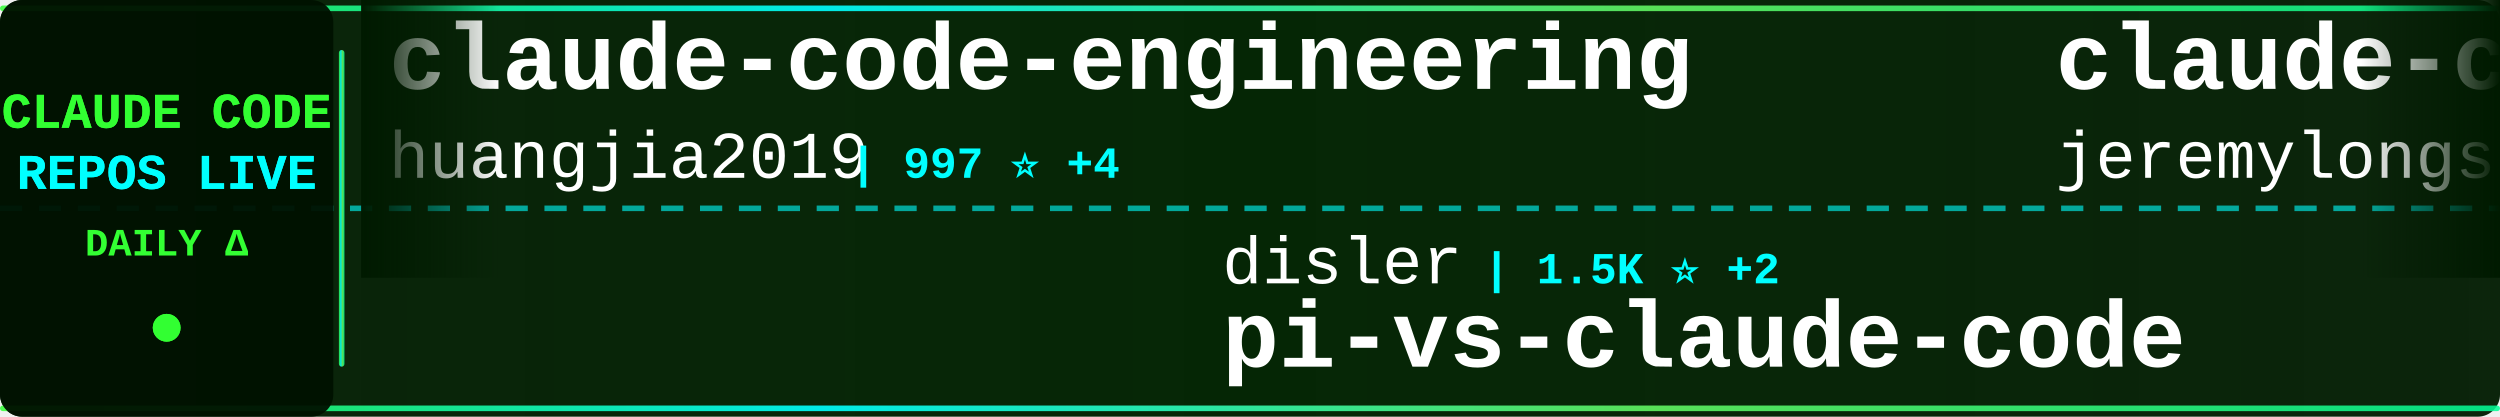
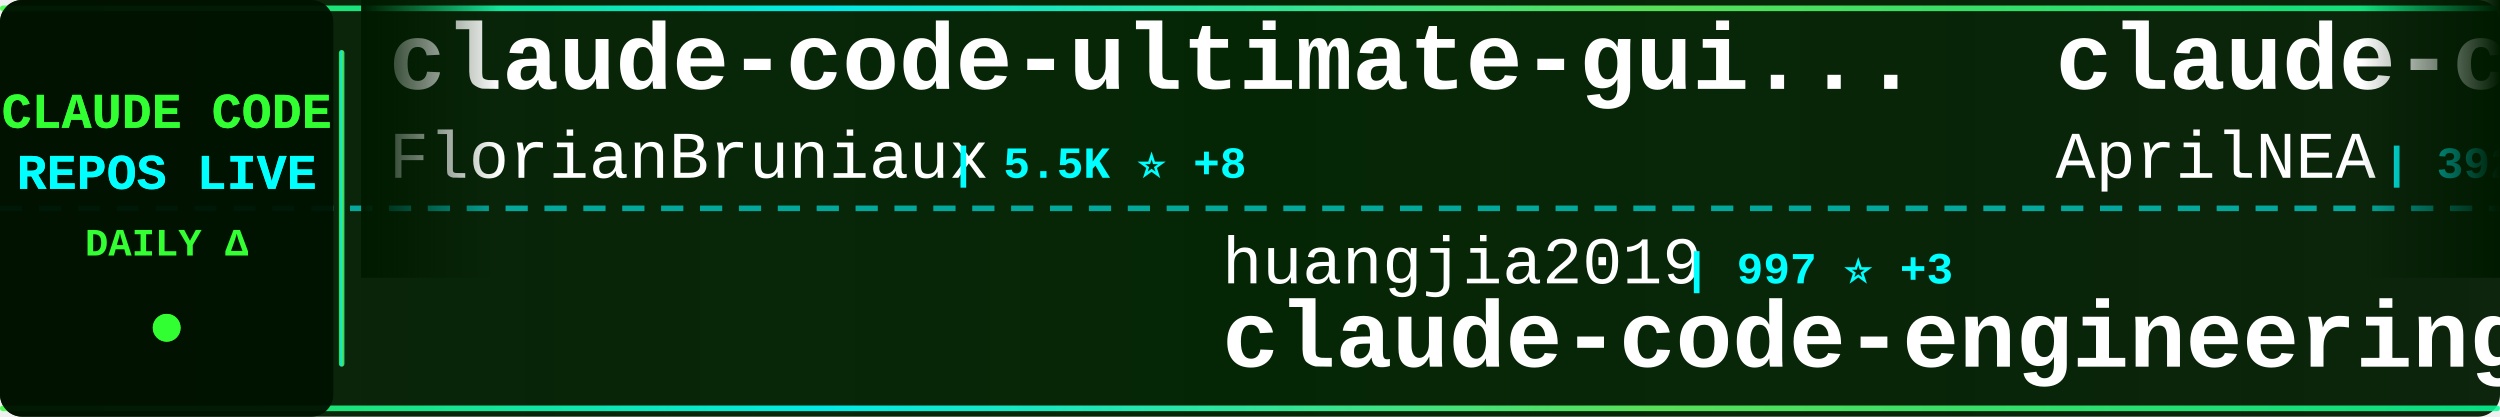
<svg xmlns="http://www.w3.org/2000/svg" width="900" height="150">
  <defs>
    <linearGradient id="tickerBg" x1="0%" y1="0%" x2="100%" y2="0%">
      <stop offset="0%" style="stop-color:#001a00;stop-opacity:0.95" />
      <stop offset="50%" style="stop-color:#002200;stop-opacity:0.98" />
      <stop offset="100%" style="stop-color:#001a00;stop-opacity:0.95" />
    </linearGradient>
    <linearGradient id="borderGrad" x1="0%" y1="0%" x2="100%" y2="0%">
      <stop offset="0%" style="stop-color:#33ff33;stop-opacity:0.85">
        <animate attributeName="stop-opacity" values="0.85;1;0.85" dur="2s" repeatCount="indefinite" />
      </stop>
      <stop offset="33%" style="stop-color:#00ffff;stop-opacity:0.9">
        <animate attributeName="stop-opacity" values="0.9;1;0.9" dur="2.2s" repeatCount="indefinite" />
      </stop>
      <stop offset="66%" style="stop-color:#66ff66;stop-opacity:0.85">
        <animate attributeName="stop-opacity" values="0.85;1;0.85" dur="1.8s" repeatCount="indefinite" />
      </stop>
      <stop offset="100%" style="stop-color:#00ff99;stop-opacity:0.85">
        <animate attributeName="stop-opacity" values="0.85;1;0.85" dur="2s" repeatCount="indefinite" />
      </stop>
    </linearGradient>
    <filter id="textGlow">
      <feGaussianBlur stdDeviation="0.1" result="coloredBlur" />
      <feMerge>
        <feMergeNode in="coloredBlur" />
        <feMergeNode in="SourceGraphic" />
      </feMerge>
    </filter>
    <filter id="metricGlow">
      <feGaussianBlur stdDeviation="0.2" result="coloredBlur" />
      <feMerge>
        <feMergeNode in="coloredBlur" />
        <feMergeNode in="SourceGraphic" />
      </feMerge>
    </filter>
    <linearGradient id="leftFade" x1="0%" y1="0%" x2="100%" y2="0%">
      <stop offset="0%" style="stop-color:#001a00;stop-opacity:1" />
      <stop offset="100%" style="stop-color:#001a00;stop-opacity:0" />
    </linearGradient>
    <linearGradient id="rightFade" x1="0%" y1="0%" x2="100%" y2="0%">
      <stop offset="0%" style="stop-color:#001a00;stop-opacity:0" />
      <stop offset="100%" style="stop-color:#001a00;stop-opacity:1" />
    </linearGradient>
  </defs>
  <rect width="900" height="150" fill="url(#tickerBg)" rx="8" />
  <rect x="0" y="2" width="900" height="2" fill="url(#borderGrad)" rx="1" />
  <rect x="0" y="146" width="900" height="2" fill="url(#borderGrad)" rx="1" />
  <line x1="0" y1="75" x2="900" y2="75" stroke="#00ffff" stroke-width="2" stroke-dasharray="8 6" opacity="0.6" />
  <rect x="0" y="0" width="120" height="150" fill="#001100" opacity="0.95" rx="8" />
  <text x="60" y="46" font-family="'Courier New', monospace" font-size="18" font-weight="bold" fill="#33ff33" text-anchor="middle" filter="url(#textGlow)">
    CLAUDE CODE
  </text>
  <text x="60" y="68" font-family="'Courier New', monospace" font-size="18" font-weight="bold" fill="#00ffff" text-anchor="middle" filter="url(#textGlow)">
    REPOS LIVE
  </text>
  <text x="60" y="92" font-family="'Courier New', monospace" font-size="14" font-weight="bold" fill="#33ff33" text-anchor="middle">
    DAILY Δ
  </text>
  <circle cx="60" cy="118" r="5" fill="#33ff33" filter="url(#metricGlow)">
    <animate attributeName="r" values="4;6;4" dur="1.5s" repeatCount="indefinite" />
    <animate attributeName="opacity" values="0.6;1;0.6" dur="1.5s" repeatCount="indefinite" />
  </circle>
  <rect x="122" y="18" width="2" height="114" fill="url(#borderGrad)" rx="1" />
  <clipPath id="tickerClip">
    <rect x="130" y="0" width="770" height="150" />
  </clipPath>
  <g clip-path="url(#tickerClip)">
    <g id="tickerItems">
      <animateTransform attributeName="transform" attributeType="XML" type="translate" from="0 0" to="-3000 0" dur="54s" repeatCount="indefinite" />
      <g transform="translate(0, 0)">
-         <text x="140" y="32" font-family="'Courier New', monospace" font-size="34" font-weight="bold" fill="#ffffff">claude-code-engineering</text>
-         <text x="140" y="64" font-family="'Courier New', monospace" font-size="24" font-weight="normal" fill="#ffffff" opacity="1.0">huangjia2019</text>
-         <text x="306" y="64" font-family="'Courier New', monospace" font-size="16" font-weight="bold" fill="#00ffff"> | 997 ⭐ +4</text>
+         <text x="140" y="32" font-family="'Courier New', monospace" font-size="34" font-weight="bold" fill="#ffffff">claude-code-ultimate-gui...</text>
+         <text x="140" y="64" font-family="'Courier New', monospace" font-size="24" font-weight="normal" fill="#ffffff" opacity="1.0">FlorianBruniaux</text>
+         <text x="342" y="64" font-family="'Courier New', monospace" font-size="16" font-weight="bold" fill="#00ffff"> | 5.5K ⭐ +8</text>
      </g>
      <g transform="translate(300, 0)">
-         <text x="140" y="102" font-family="'Courier New', monospace" font-size="24" font-weight="normal" fill="#ffffff" opacity="1.0">disler</text>
-         <text x="234" y="102" font-family="'Courier New', monospace" font-size="16" font-weight="bold" fill="#00ffff"> | 1.5K ⭐ +2</text>
-         <text x="140" y="132" font-family="'Courier New', monospace" font-size="34" font-weight="bold" fill="#ffffff">pi-vs-claude-code</text>
+         <text x="140" y="102" font-family="'Courier New', monospace" font-size="24" font-weight="normal" fill="#ffffff" opacity="1.0">huangjia2019</text>
+         <text x="306" y="102" font-family="'Courier New', monospace" font-size="16" font-weight="bold" fill="#00ffff"> | 997 ⭐ +3</text>
+         <text x="140" y="132" font-family="'Courier New', monospace" font-size="34" font-weight="bold" fill="#ffffff">claude-code-engineering</text>
      </g>
      <g transform="translate(600, 0)">
-         <text x="140" y="32" font-family="'Courier New', monospace" font-size="34" font-weight="bold" fill="#ffffff">claude-code-plugins-plus...</text>
-         <text x="140" y="64" font-family="'Courier New', monospace" font-size="24" font-weight="normal" fill="#ffffff" opacity="1.0">jeremylongshore</text>
-         <text x="342" y="64" font-family="'Courier New', monospace" font-size="16" font-weight="bold" fill="#00ffff"> | 2.5K ⭐ +6</text>
+         <text x="140" y="32" font-family="'Courier New', monospace" font-size="34" font-weight="bold" fill="#ffffff">claude-code-source</text>
+         <text x="140" y="64" font-family="'Courier New', monospace" font-size="24" font-weight="normal" fill="#ffffff" opacity="1.0">AprilNEA</text>
+         <text x="258" y="64" font-family="'Courier New', monospace" font-size="16" font-weight="bold" fill="#00ffff"> | 392 ⭐</text>
      </g>
      <g transform="translate(900, 0)">
-         <text x="140" y="102" font-family="'Courier New', monospace" font-size="24" font-weight="normal" fill="#ffffff" opacity="1.0">OneRedOak</text>
-         <text x="270" y="102" font-family="'Courier New', monospace" font-size="16" font-weight="bold" fill="#00ffff"> | 3.9K ⭐</text>
-         <text x="140" y="132" font-family="'Courier New', monospace" font-size="34" font-weight="bold" fill="#ffffff">claude-code-workflows</text>
+         <text x="140" y="102" font-family="'Courier New', monospace" font-size="24" font-weight="normal" fill="#ffffff" opacity="1.0">anthropics</text>
+         <text x="282" y="102" font-family="'Courier New', monospace" font-size="16" font-weight="bold" fill="#00ffff"> | 138.5K ⭐ +166</text>
+         <text x="140" y="132" font-family="'Courier New', monospace" font-size="34" font-weight="bold" fill="#ffffff">claude-code</text>
      </g>
      <g transform="translate(1200, 0)">
        <text x="140" y="32" font-family="'Courier New', monospace" font-size="34" font-weight="bold" fill="#ffffff">claude-code</text>
-         <text x="140" y="64" font-family="'Courier New', monospace" font-size="24" font-weight="normal" fill="#ffffff" opacity="1.0">codeaashu</text>
-         <text x="270" y="64" font-family="'Courier New', monospace" font-size="16" font-weight="bold" fill="#00ffff"> | 3.1K ⭐ +7</text>
+         <text x="140" y="64" font-family="'Courier New', monospace" font-size="24" font-weight="normal" fill="#ffffff" opacity="1.0">T-Lab-CUHKSZ</text>
+         <text x="306" y="64" font-family="'Courier New', monospace" font-size="16" font-weight="bold" fill="#00ffff"> | 326 ⭐</text>
      </g>
      <g transform="translate(1500, 0)">
-         <text x="140" y="102" font-family="'Courier New', monospace" font-size="24" font-weight="normal" fill="#ffffff" opacity="1.0">ding113</text>
-         <text x="246" y="102" font-family="'Courier New', monospace" font-size="16" font-weight="bold" fill="#00ffff"> | 3.3K ⭐ +2</text>
-         <text x="140" y="132" font-family="'Courier New', monospace" font-size="34" font-weight="bold" fill="#ffffff">claude-code-hub</text>
+         <text x="140" y="102" font-family="'Courier New', monospace" font-size="24" font-weight="normal" fill="#ffffff" opacity="1.0">shareAI-lab</text>
+         <text x="294" y="102" font-family="'Courier New', monospace" font-size="16" font-weight="bold" fill="#00ffff"> | 71.7K ⭐ +179</text>
+         <text x="140" y="132" font-family="'Courier New', monospace" font-size="34" font-weight="bold" fill="#ffffff">learn-claude-code</text>
      </g>
      <g transform="translate(1800, 0)">
-         <text x="140" y="32" font-family="'Courier New', monospace" font-size="34" font-weight="bold" fill="#ffffff">Claude-code</text>
-         <text x="140" y="64" font-family="'Courier New', monospace" font-size="24" font-weight="normal" fill="#ffffff" opacity="1.0">fazxes</text>
-         <text x="234" y="64" font-family="'Courier New', monospace" font-size="16" font-weight="bold" fill="#00ffff"> | 225 ⭐</text>
+         <text x="140" y="32" font-family="'Courier New', monospace" font-size="34" font-weight="bold" fill="#ffffff">claude-code-showcase</text>
+         <text x="140" y="64" font-family="'Courier New', monospace" font-size="24" font-weight="normal" fill="#ffffff" opacity="1.0">ChrisWiles</text>
+         <text x="282" y="64" font-family="'Courier New', monospace" font-size="16" font-weight="bold" fill="#00ffff"> | 6.0K ⭐ +1</text>
      </g>
      <g transform="translate(2100, 0)">
-         <text x="140" y="102" font-family="'Courier New', monospace" font-size="24" font-weight="normal" fill="#ffffff" opacity="1.0">nicedreamzapp</text>
-         <text x="318" y="102" font-family="'Courier New', monospace" font-size="16" font-weight="bold" fill="#00ffff"> | 3.0K ⭐ +1</text>
-         <text x="140" y="132" font-family="'Courier New', monospace" font-size="34" font-weight="bold" fill="#ffffff">claude-code-local</text>
+         <text x="140" y="102" font-family="'Courier New', monospace" font-size="24" font-weight="normal" fill="#ffffff" opacity="1.0">centminmod</text>
+         <text x="282" y="102" font-family="'Courier New', monospace" font-size="16" font-weight="bold" fill="#00ffff"> | 2.5K ⭐ +2</text>
+         <text x="140" y="132" font-family="'Courier New', monospace" font-size="34" font-weight="bold" fill="#ffffff">my-claude-code-setup</text>
      </g>
      <g transform="translate(2400, 0)">
        <text x="140" y="32" font-family="'Courier New', monospace" font-size="34" font-weight="bold" fill="#ffffff">claude-code</text>
-         <text x="140" y="64" font-family="'Courier New', monospace" font-size="24" font-weight="normal" fill="#ffffff" opacity="1.0">RishabhK103</text>
-         <text x="294" y="64" font-family="'Courier New', monospace" font-size="16" font-weight="bold" fill="#00ffff"> | 102 ⭐</text>
+         <text x="140" y="64" font-family="'Courier New', monospace" font-size="24" font-weight="normal" fill="#ffffff" opacity="1.0">isboyjc</text>
+         <text x="246" y="64" font-family="'Courier New', monospace" font-size="16" font-weight="bold" fill="#00ffff"> | 162 ⭐</text>
      </g>
      <g transform="translate(2700, 0)">
-         <text x="140" y="102" font-family="'Courier New', monospace" font-size="24" font-weight="normal" fill="#ffffff" opacity="1.0">RichardAtCT</text>
-         <text x="294" y="102" font-family="'Courier New', monospace" font-size="16" font-weight="bold" fill="#00ffff"> | 2.7K ⭐ +1</text>
-         <text x="140" y="132" font-family="'Courier New', monospace" font-size="34" font-weight="bold" fill="#ffffff">claude-code-telegram</text>
+         <text x="140" y="102" font-family="'Courier New', monospace" font-size="24" font-weight="normal" fill="#ffffff" opacity="1.0">LING71671</text>
+         <text x="270" y="102" font-family="'Courier New', monospace" font-size="16" font-weight="bold" fill="#00ffff"> | 924 ⭐ +3</text>
+         <text x="140" y="132" font-family="'Courier New', monospace" font-size="34" font-weight="bold" fill="#ffffff">Open-ClaudeCode</text>
      </g>
      <g transform="translate(3000, 0)">
-         <text x="140" y="32" font-family="'Courier New', monospace" font-size="34" font-weight="bold" fill="#ffffff">claude-code-engineering</text>
-         <text x="140" y="64" font-family="'Courier New', monospace" font-size="24" font-weight="normal" fill="#ffffff" opacity="1.0">huangjia2019</text>
-         <text x="306" y="64" font-family="'Courier New', monospace" font-size="16" font-weight="bold" fill="#00ffff"> | 997 ⭐ +4</text>
+         <text x="140" y="32" font-family="'Courier New', monospace" font-size="34" font-weight="bold" fill="#ffffff">claude-code-ultimate-gui...</text>
+         <text x="140" y="64" font-family="'Courier New', monospace" font-size="24" font-weight="normal" fill="#ffffff" opacity="1.0">FlorianBruniaux</text>
+         <text x="342" y="64" font-family="'Courier New', monospace" font-size="16" font-weight="bold" fill="#00ffff"> | 5.5K ⭐ +8</text>
      </g>
      <g transform="translate(3300, 0)">
-         <text x="140" y="102" font-family="'Courier New', monospace" font-size="24" font-weight="normal" fill="#ffffff" opacity="1.0">disler</text>
-         <text x="234" y="102" font-family="'Courier New', monospace" font-size="16" font-weight="bold" fill="#00ffff"> | 1.5K ⭐ +2</text>
-         <text x="140" y="132" font-family="'Courier New', monospace" font-size="34" font-weight="bold" fill="#ffffff">pi-vs-claude-code</text>
+         <text x="140" y="102" font-family="'Courier New', monospace" font-size="24" font-weight="normal" fill="#ffffff" opacity="1.0">huangjia2019</text>
+         <text x="306" y="102" font-family="'Courier New', monospace" font-size="16" font-weight="bold" fill="#00ffff"> | 997 ⭐ +3</text>
+         <text x="140" y="132" font-family="'Courier New', monospace" font-size="34" font-weight="bold" fill="#ffffff">claude-code-engineering</text>
      </g>
      <g transform="translate(3600, 0)">
-         <text x="140" y="32" font-family="'Courier New', monospace" font-size="34" font-weight="bold" fill="#ffffff">claude-code-plugins-plus...</text>
-         <text x="140" y="64" font-family="'Courier New', monospace" font-size="24" font-weight="normal" fill="#ffffff" opacity="1.0">jeremylongshore</text>
-         <text x="342" y="64" font-family="'Courier New', monospace" font-size="16" font-weight="bold" fill="#00ffff"> | 2.5K ⭐ +6</text>
+         <text x="140" y="32" font-family="'Courier New', monospace" font-size="34" font-weight="bold" fill="#ffffff">claude-code-source</text>
+         <text x="140" y="64" font-family="'Courier New', monospace" font-size="24" font-weight="normal" fill="#ffffff" opacity="1.0">AprilNEA</text>
+         <text x="258" y="64" font-family="'Courier New', monospace" font-size="16" font-weight="bold" fill="#00ffff"> | 392 ⭐</text>
      </g>
      <g transform="translate(3900, 0)">
-         <text x="140" y="102" font-family="'Courier New', monospace" font-size="24" font-weight="normal" fill="#ffffff" opacity="1.0">OneRedOak</text>
-         <text x="270" y="102" font-family="'Courier New', monospace" font-size="16" font-weight="bold" fill="#00ffff"> | 3.9K ⭐</text>
-         <text x="140" y="132" font-family="'Courier New', monospace" font-size="34" font-weight="bold" fill="#ffffff">claude-code-workflows</text>
+         <text x="140" y="102" font-family="'Courier New', monospace" font-size="24" font-weight="normal" fill="#ffffff" opacity="1.0">anthropics</text>
+         <text x="282" y="102" font-family="'Courier New', monospace" font-size="16" font-weight="bold" fill="#00ffff"> | 138.5K ⭐ +166</text>
+         <text x="140" y="132" font-family="'Courier New', monospace" font-size="34" font-weight="bold" fill="#ffffff">claude-code</text>
      </g>
    </g>
  </g>
  <rect x="130" y="0" width="50" height="100" fill="url(#leftFade)" />
  <rect x="850" y="0" width="50" height="100" fill="url(#rightFade)" />
</svg>
